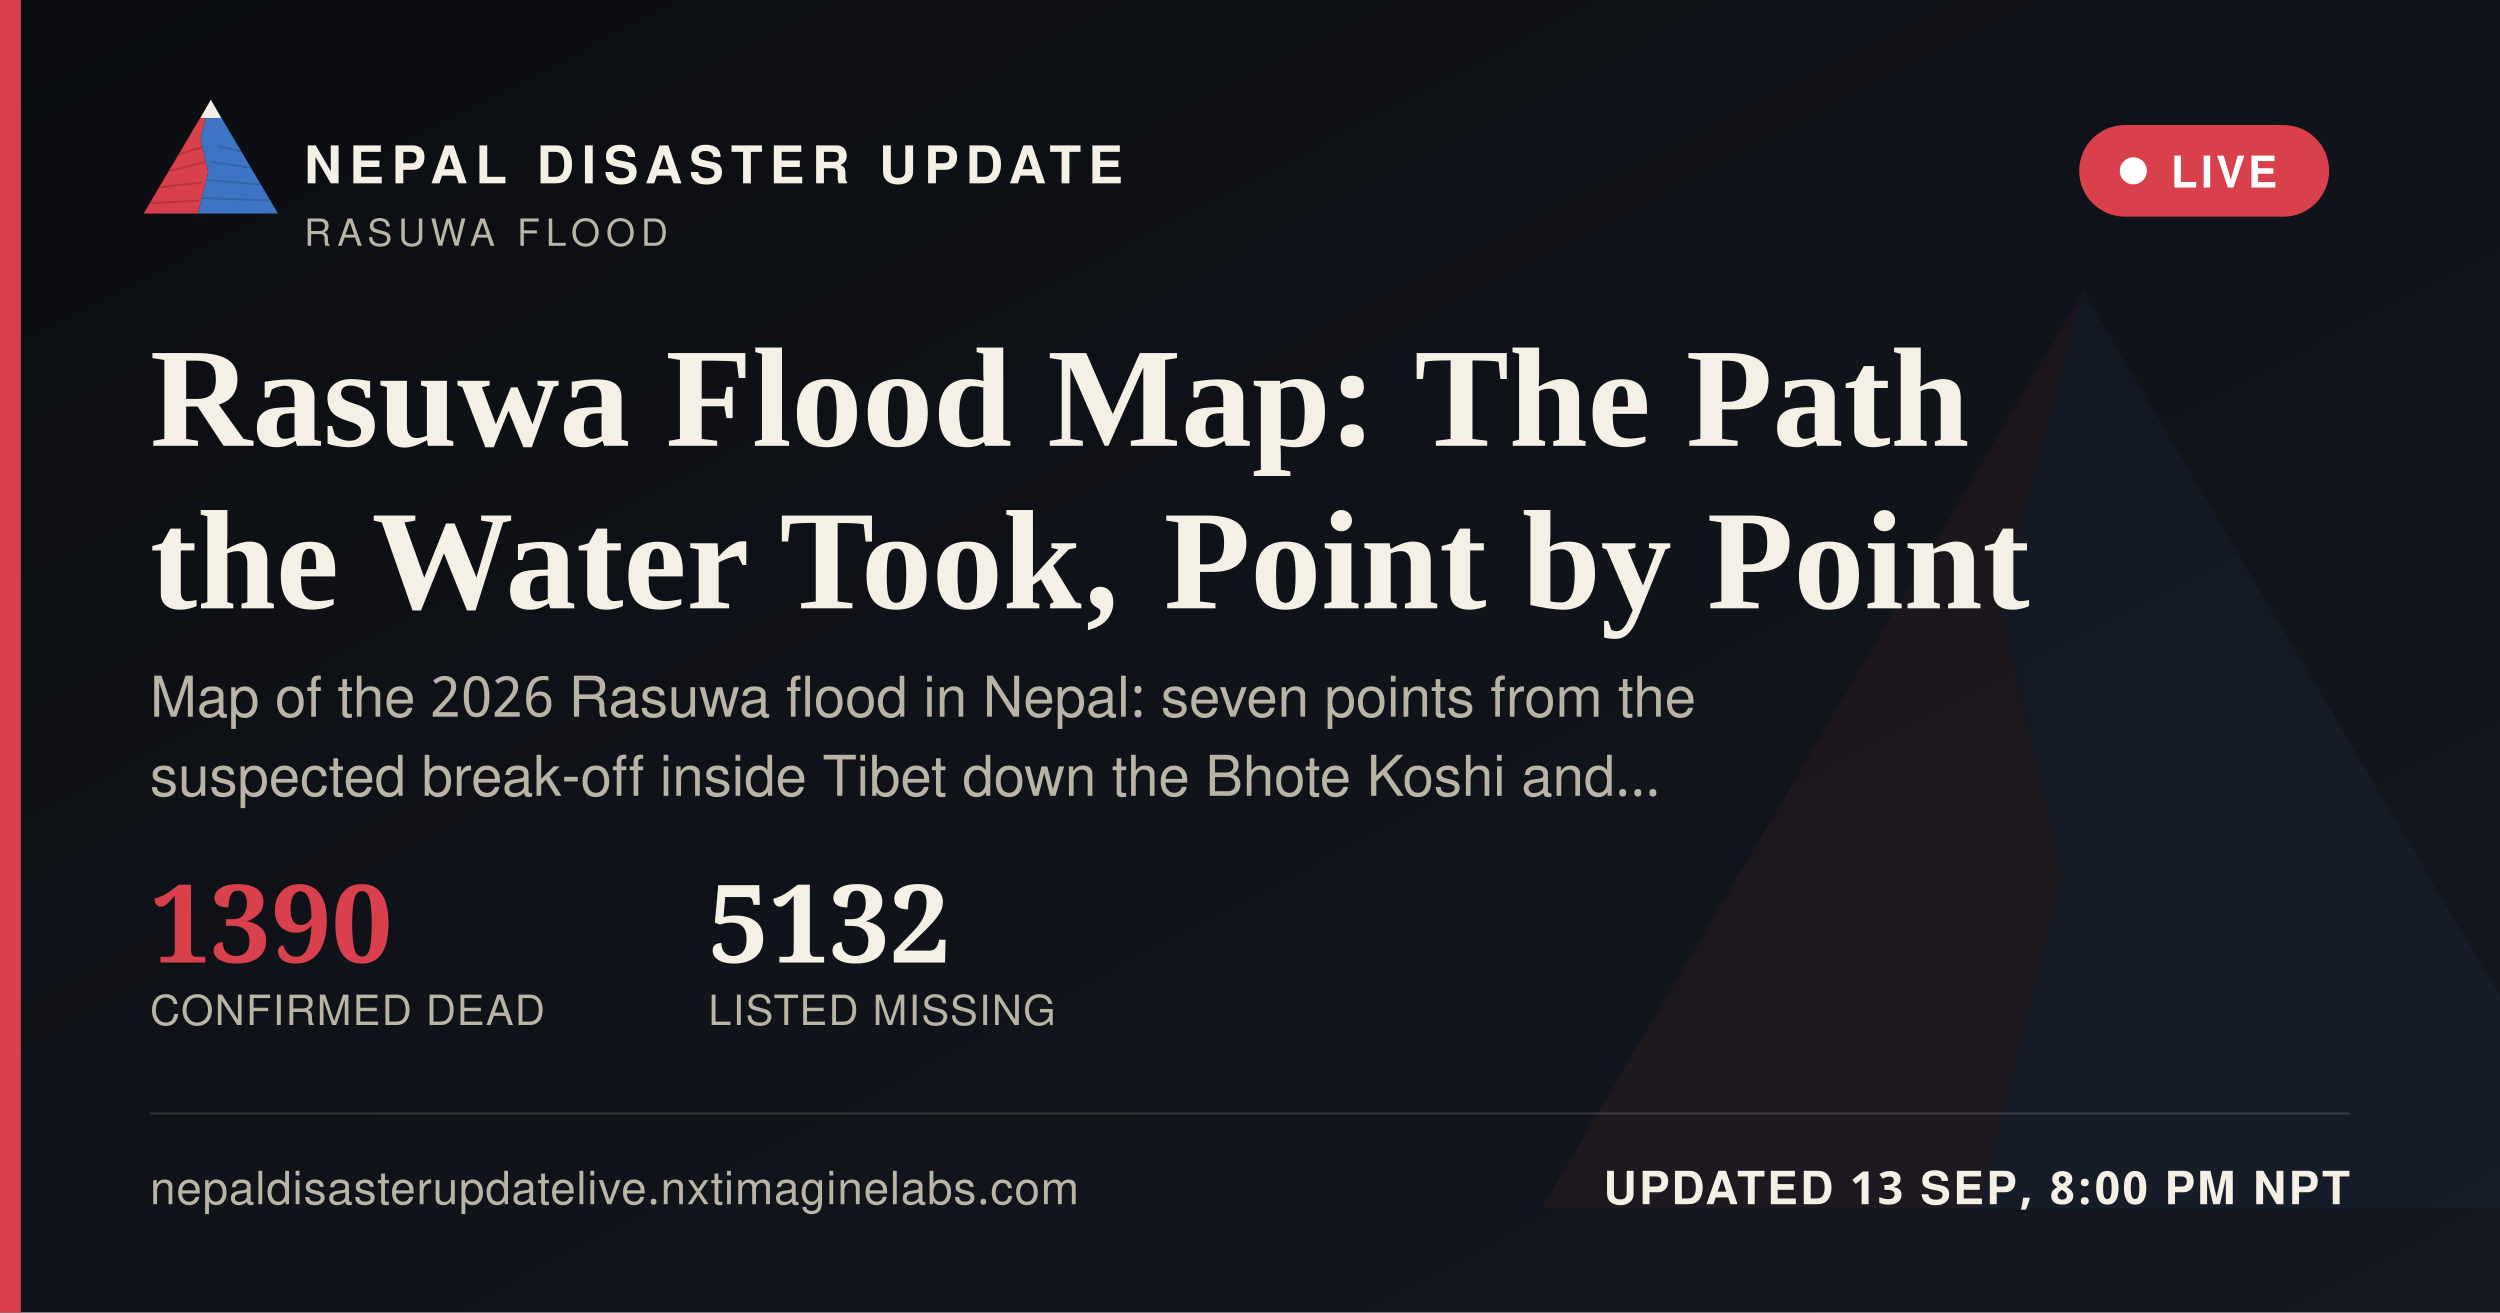
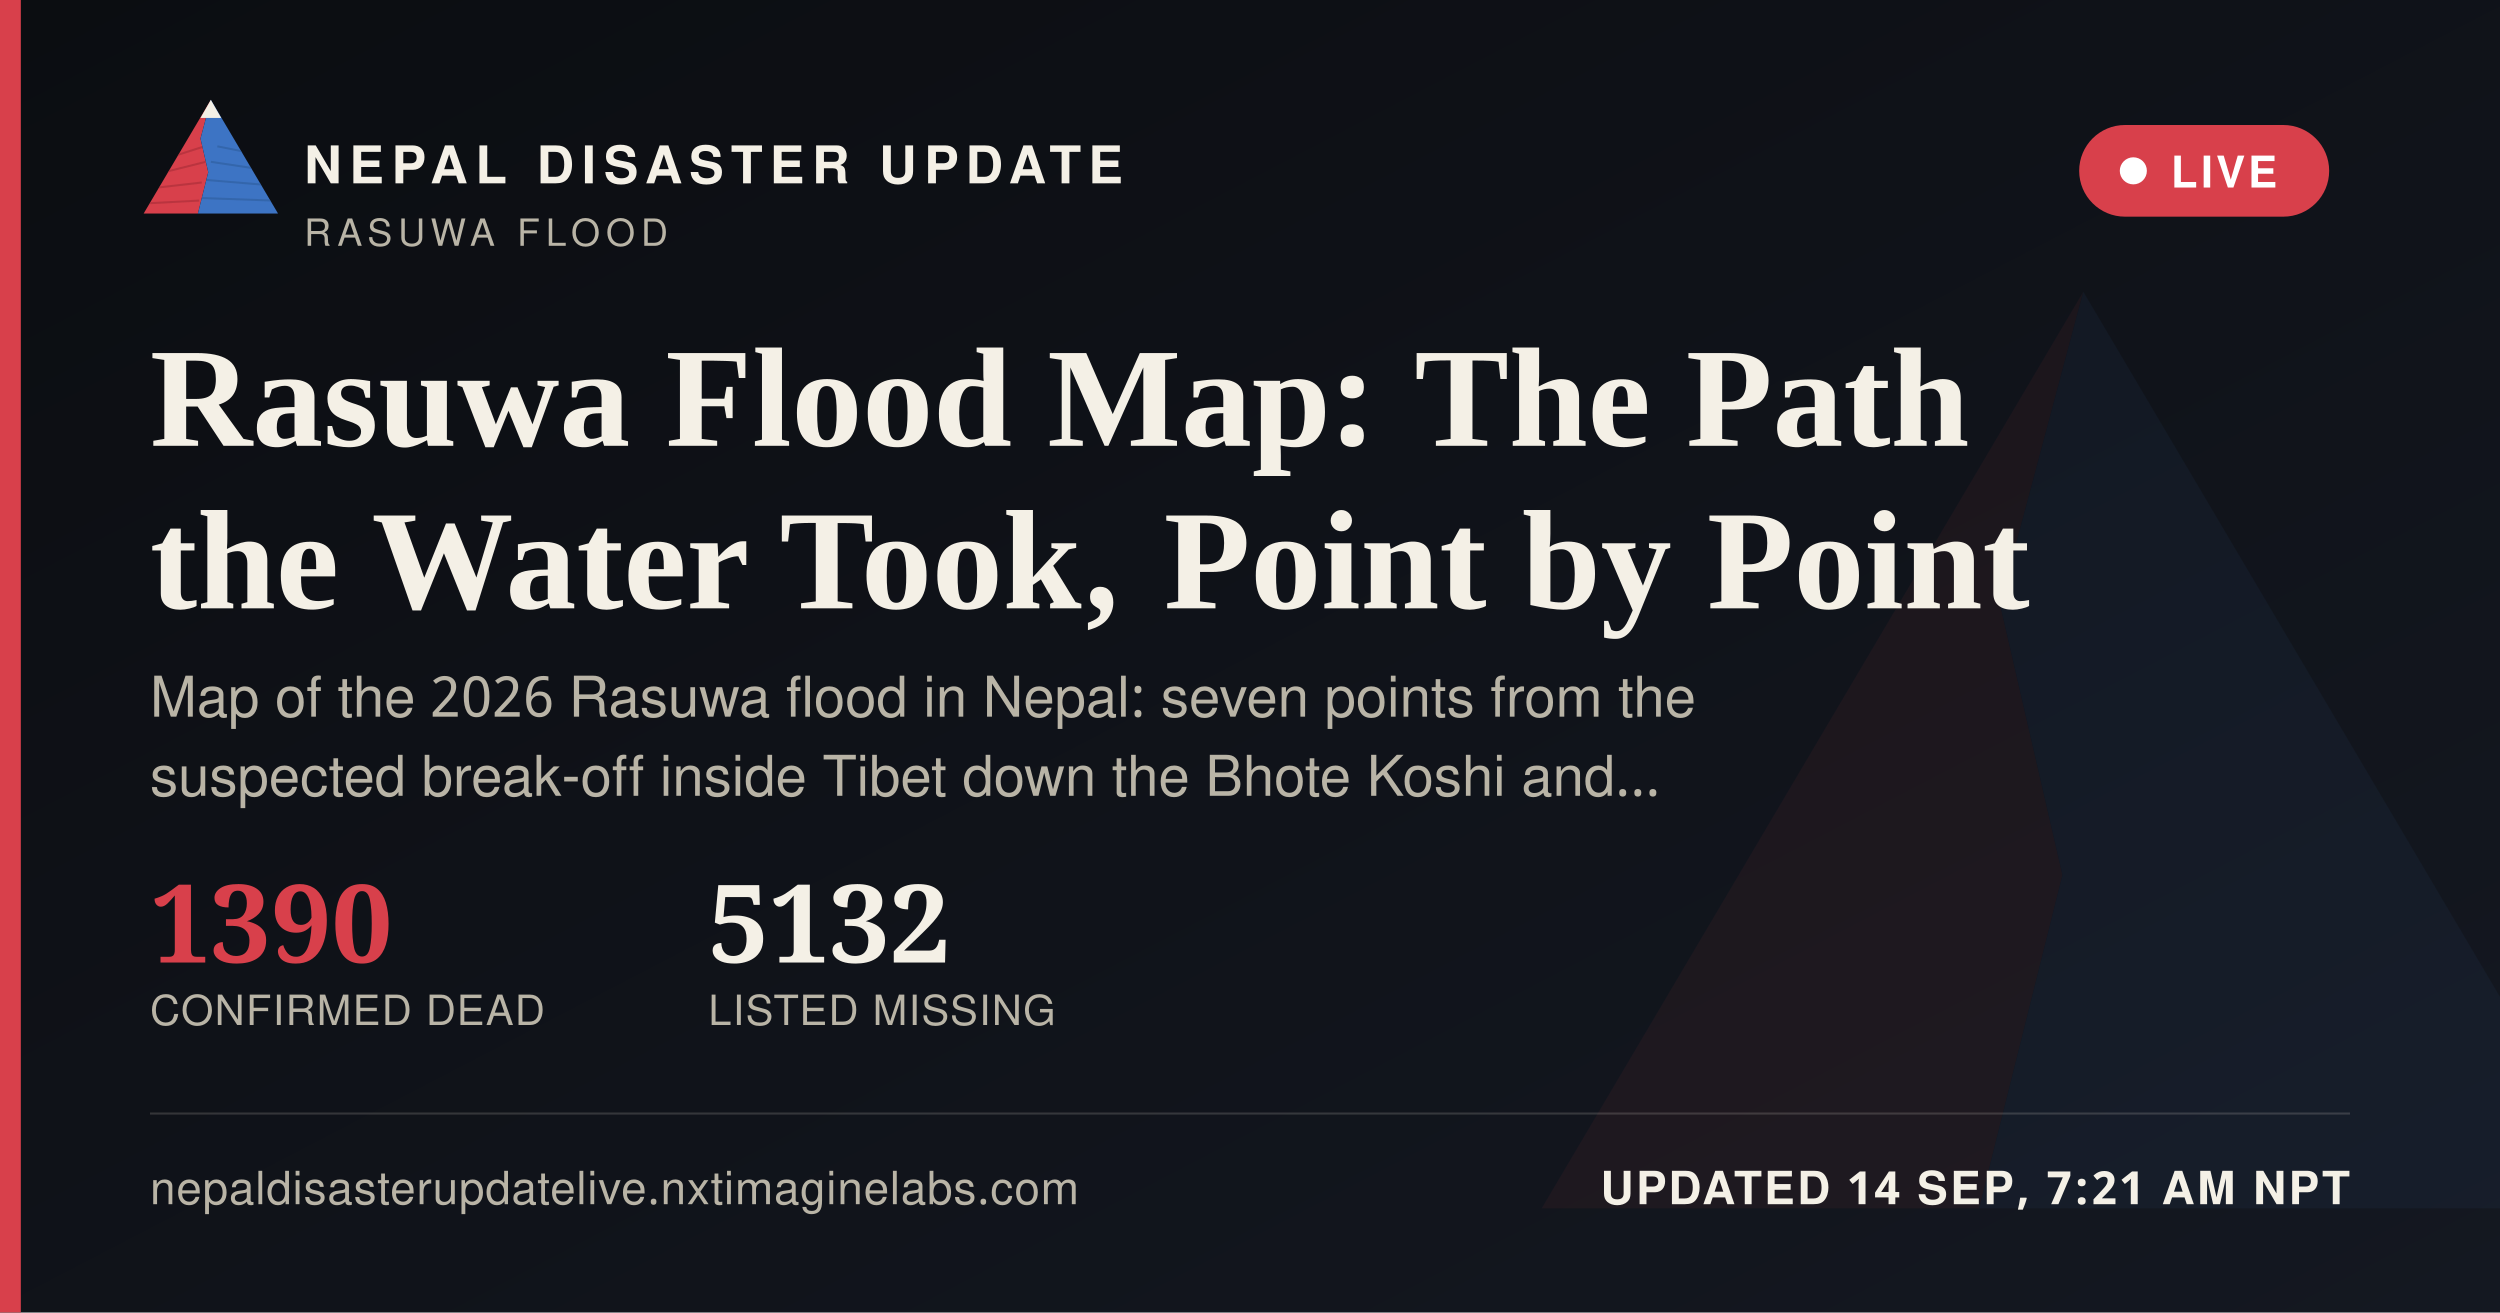
<svg xmlns="http://www.w3.org/2000/svg" width="1200" height="630" viewBox="0 0 1200 630">
  <defs>
    <linearGradient id="ogbg" x1="0" y1="0" x2="1" y2="1">
      <stop offset="0" stop-color="#0B0D11" />
      <stop offset="1" stop-color="#141821" />
    </linearGradient>
  </defs>
  <rect width="1200" height="630" fill="url(#ogbg)" />
  <g transform="translate(700,60) scale(5)" opacity="0.06">
    <polygon points="60,16 52,46 58,72 50,104 8,104" fill="#D8404B" />
    <polygon points="60,16 112,104 50,104 58,72 52,46" fill="#3D74C4" />
  </g>
  <rect x="0" y="0" width="10" height="630" fill="#D8404B" />
  <g transform="translate(64,38) scale(0.62)">
    <g>
      <defs>
        <clipPath id="ogLc">
          <polygon points="60,16 52,46 58,72 50,104 8,104" />
        </clipPath>
        <clipPath id="ogRc">
          <polygon points="60,16 112,104 50,104 58,72 52,46" />
        </clipPath>
      </defs>
      <polygon points="60,16 52,46 58,72 50,104 8,104" fill="#D8404B" />
      <g clip-path="url(#ogLc)" stroke="#A32A34" stroke-width="1.6" fill="none" opacity="0.55">
        <path d="M30,60 L55,52" />
        <path d="M24,72 L56,64" />
        <path d="M18,84 L53,80" />
        <path d="M13,96 L51,94" />
      </g>
      <polygon points="60,16 112,104 50,104 58,72 52,46" fill="#3D74C4" />
      <g clip-path="url(#ogRc)" stroke="#2A5793" stroke-width="1.6" fill="none" opacity="0.5">
        <path d="M65,52 L95,58" />
        <path d="M60,64 L100,70" />
        <path d="M56,78 L104,82" />
        <path d="M52,92 L108,94" />
      </g>
      <polygon points="60,16 52,30 68,30" fill="#F4F0E6" />
    </g>
  </g>
  <text x="146" y="88" font-family="'Public Sans', 'Noto Sans Devanagari', 'Helvetica Neue', Helvetica, Arial, sans-serif" font-size="25" font-weight="800" letter-spacing="3.6" fill="#F4F0E6">NEPAL DISASTER UPDATE</text>
  <text x="146" y="118" font-family="'Public Sans', 'Noto Sans Devanagari', 'Helvetica Neue', Helvetica, Arial, sans-serif" font-size="18" letter-spacing="2.8" fill="#B9B4A6">RASUWA FLOOD</text>
  <g>
    <rect x="998" y="60" width="120" height="44" rx="22" fill="#D8404B" stroke="none" />
    <circle cx="1024" cy="82" r="6.5" fill="#FFFFFF" />
    <text x="1042" y="90" font-family="'Public Sans', 'Noto Sans Devanagari', 'Helvetica Neue', Helvetica, Arial, sans-serif" font-size="21" font-weight="700" letter-spacing="1.6" fill="#FFFFFF">LIVE</text>
  </g>
  <text x="72" y="214" font-family="Newsreader, 'Noto Serif Devanagari', Georgia, 'Times New Roman', serif" font-size="68" font-weight="600" fill="#F4F0E6">Rasuwa Flood Map: The Path</text>
  <text x="72" y="292" font-family="Newsreader, 'Noto Serif Devanagari', Georgia, 'Times New Roman', serif" font-size="68" font-weight="600" fill="#F4F0E6">the Water Took, Point by Point</text>
  <text x="72" y="344" font-family="'Public Sans', 'Noto Sans Devanagari', 'Helvetica Neue', Helvetica, Arial, sans-serif" font-size="27" fill="#B9B4A6">Map of the 2026 Rasuwa flood in Nepal: seven points from the</text>
  <text x="72" y="382" font-family="'Public Sans', 'Noto Sans Devanagari', 'Helvetica Neue', Helvetica, Arial, sans-serif" font-size="27" fill="#B9B4A6">suspected break-off inside Tibet down the Bhote Koshi and…</text>
  <g transform="translate(72,462)">
    <text x="0" y="0" font-family="Newsreader, 'Noto Serif Devanagari', Georgia, 'Times New Roman', serif" font-size="52" font-weight="600" fill="#D8404B">1390</text>
    <text x="0" y="30" font-family="'Public Sans', 'Noto Sans Devanagari', 'Helvetica Neue', Helvetica, Arial, sans-serif" font-size="20" letter-spacing="0.6" fill="#B9B4A6">CONFIRMED DEAD</text>
    <text x="268" y="0" font-family="Newsreader, 'Noto Serif Devanagari', Georgia, 'Times New Roman', serif" font-size="52" font-weight="600" fill="#F4F0E6">5132</text>
    <text x="268" y="30" font-family="'Public Sans', 'Noto Sans Devanagari', 'Helvetica Neue', Helvetica, Arial, sans-serif" font-size="20" letter-spacing="0.6" fill="#B9B4A6">LISTED MISSING</text>
  </g>
  <rect x="72" y="534" width="1056" height="1" fill="rgba(244,240,230,0.16)" />
  <text x="72" y="578" font-family="'Public Sans', 'Noto Sans Devanagari', 'Helvetica Neue', Helvetica, Arial, sans-serif" font-size="22" fill="#B9B4A6" letter-spacing="0.4">nepaldisasterupdatelive.nxtimaginelabs.com</text>
-   <text x="1128" y="578" text-anchor="end" font-family="'Public Sans', 'Noto Sans Devanagari', 'Helvetica Neue', Helvetica, Arial, sans-serif" font-size="22" font-weight="700" letter-spacing="1.2" fill="#F4F0E6">UPDATED 13 SEP, 8:00 PM NPT</text>
+   <text x="1128" y="578" text-anchor="end" font-family="'Public Sans', 'Noto Sans Devanagari', 'Helvetica Neue', Helvetica, Arial, sans-serif" font-size="22" font-weight="700" letter-spacing="1.2" fill="#F4F0E6">UPDATED 14 SEP, 7:21 AM NPT</text>
</svg>
